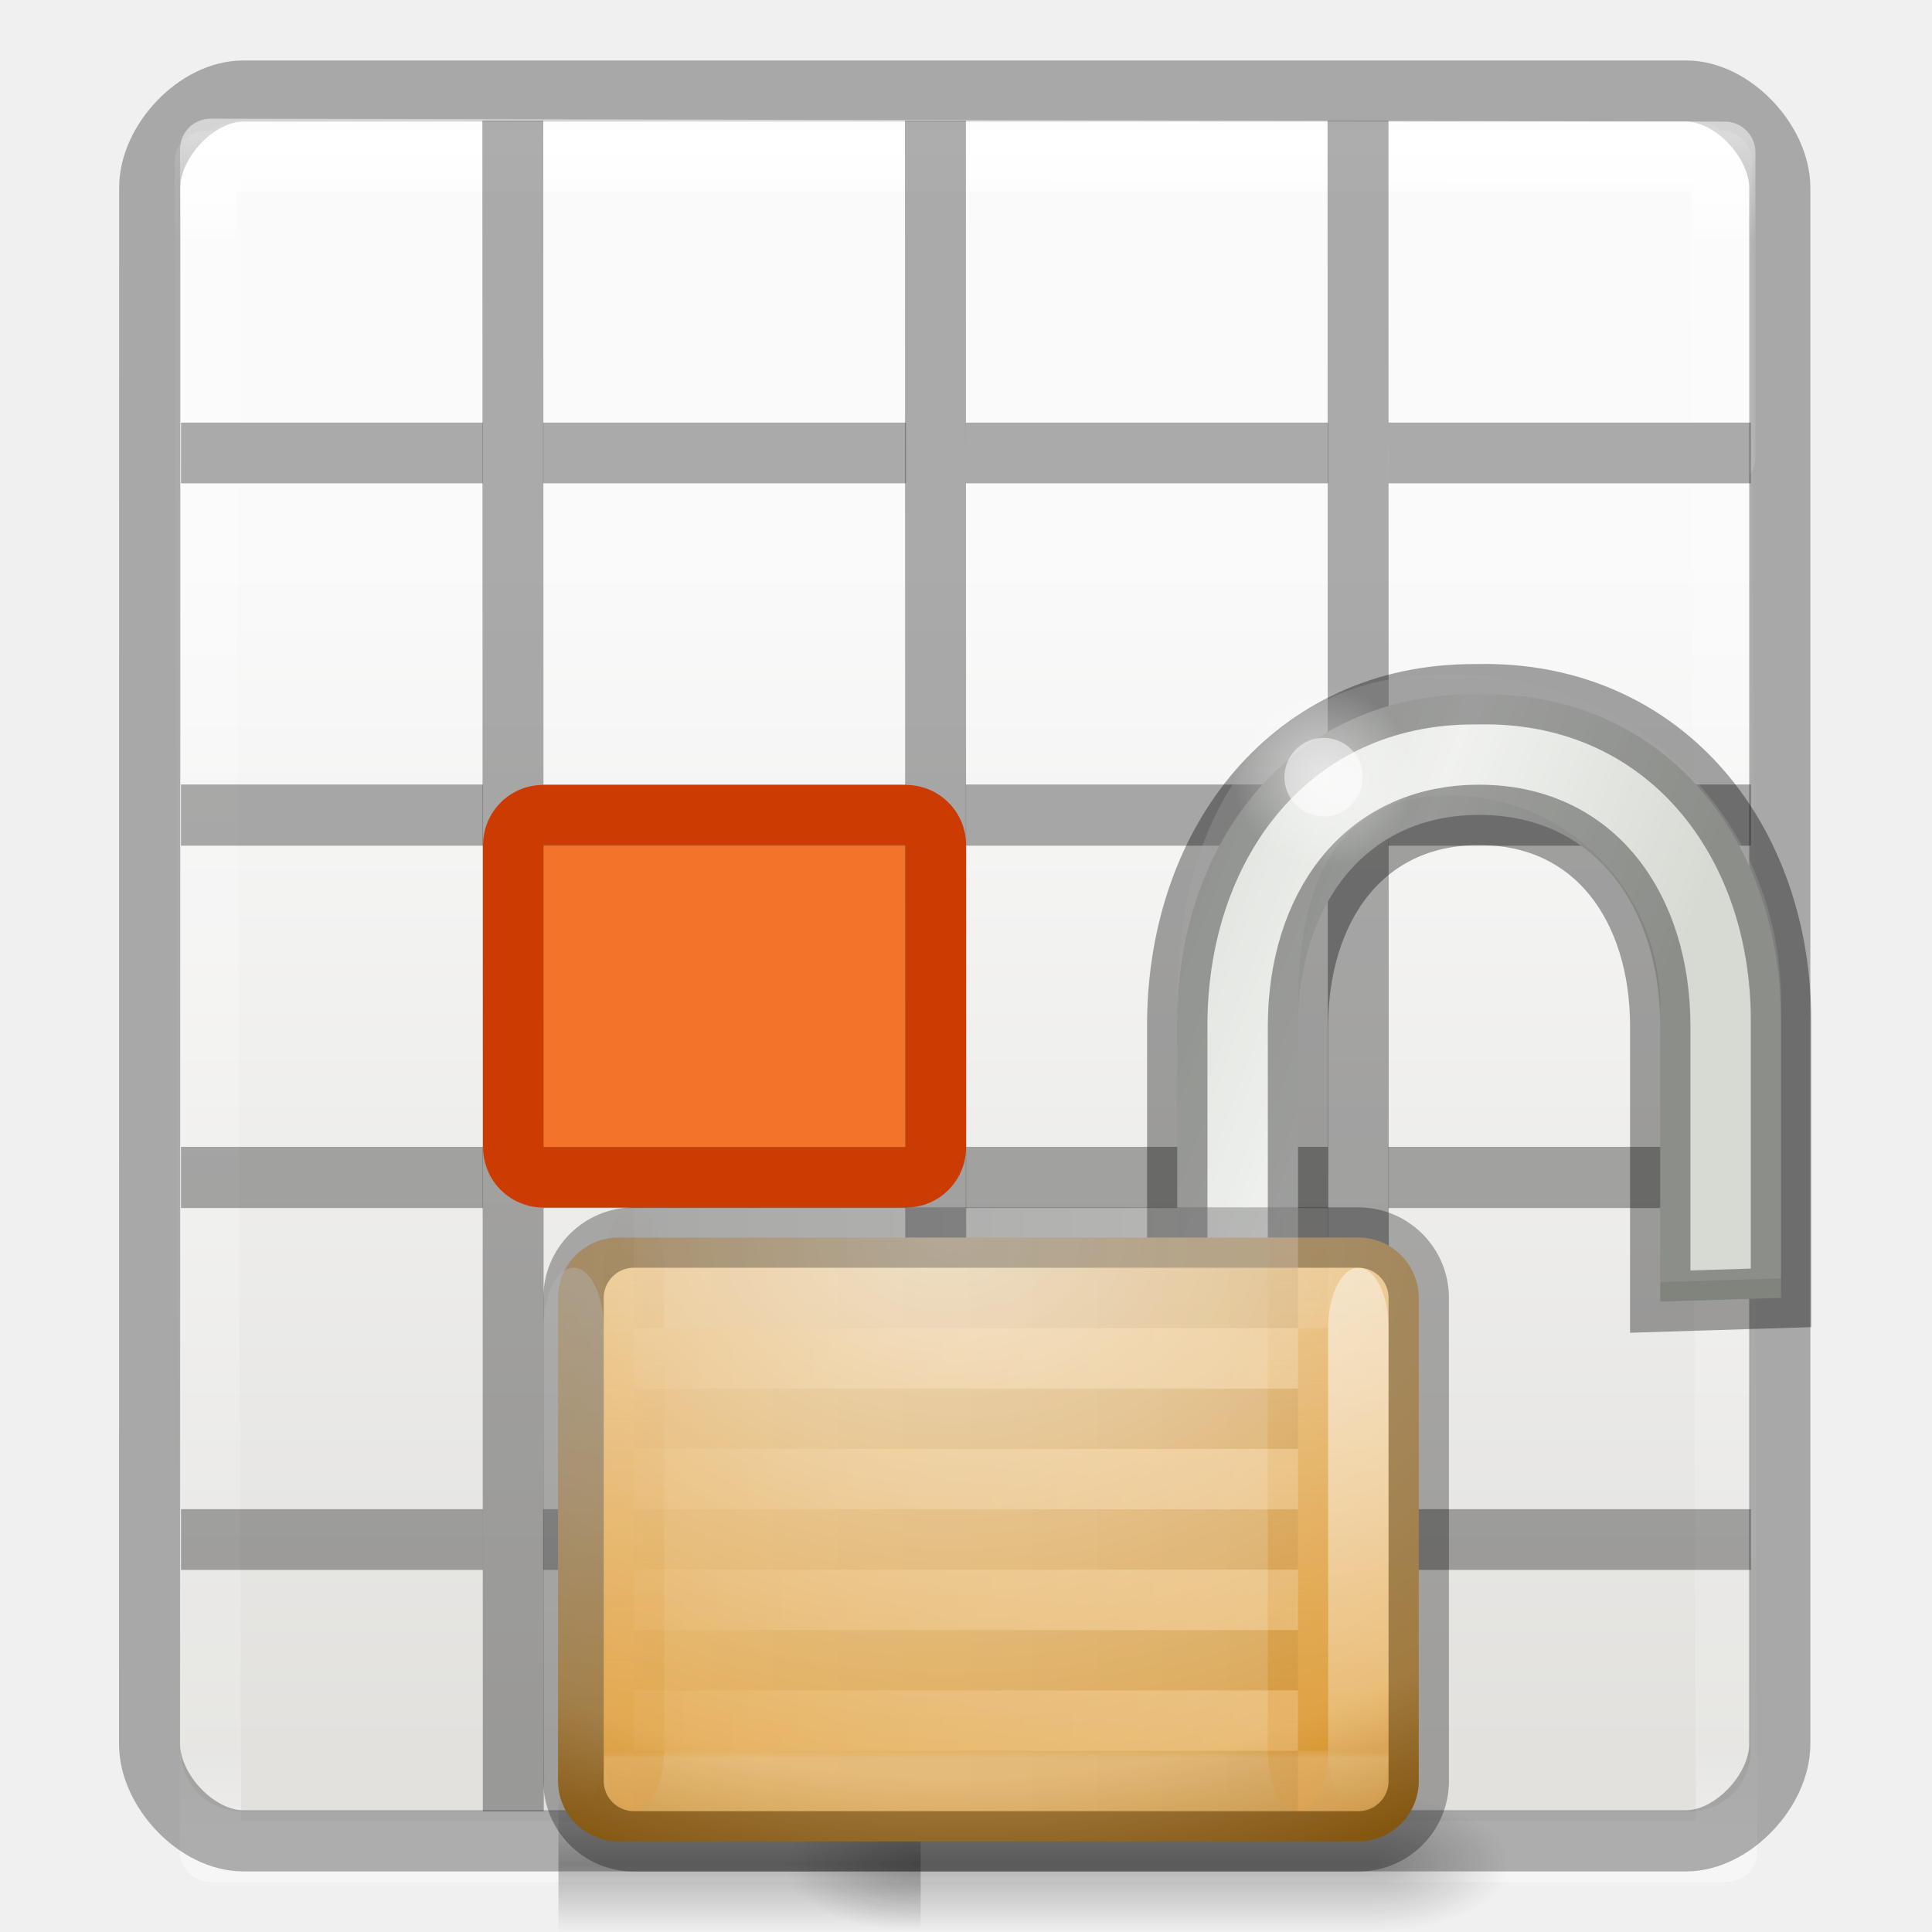
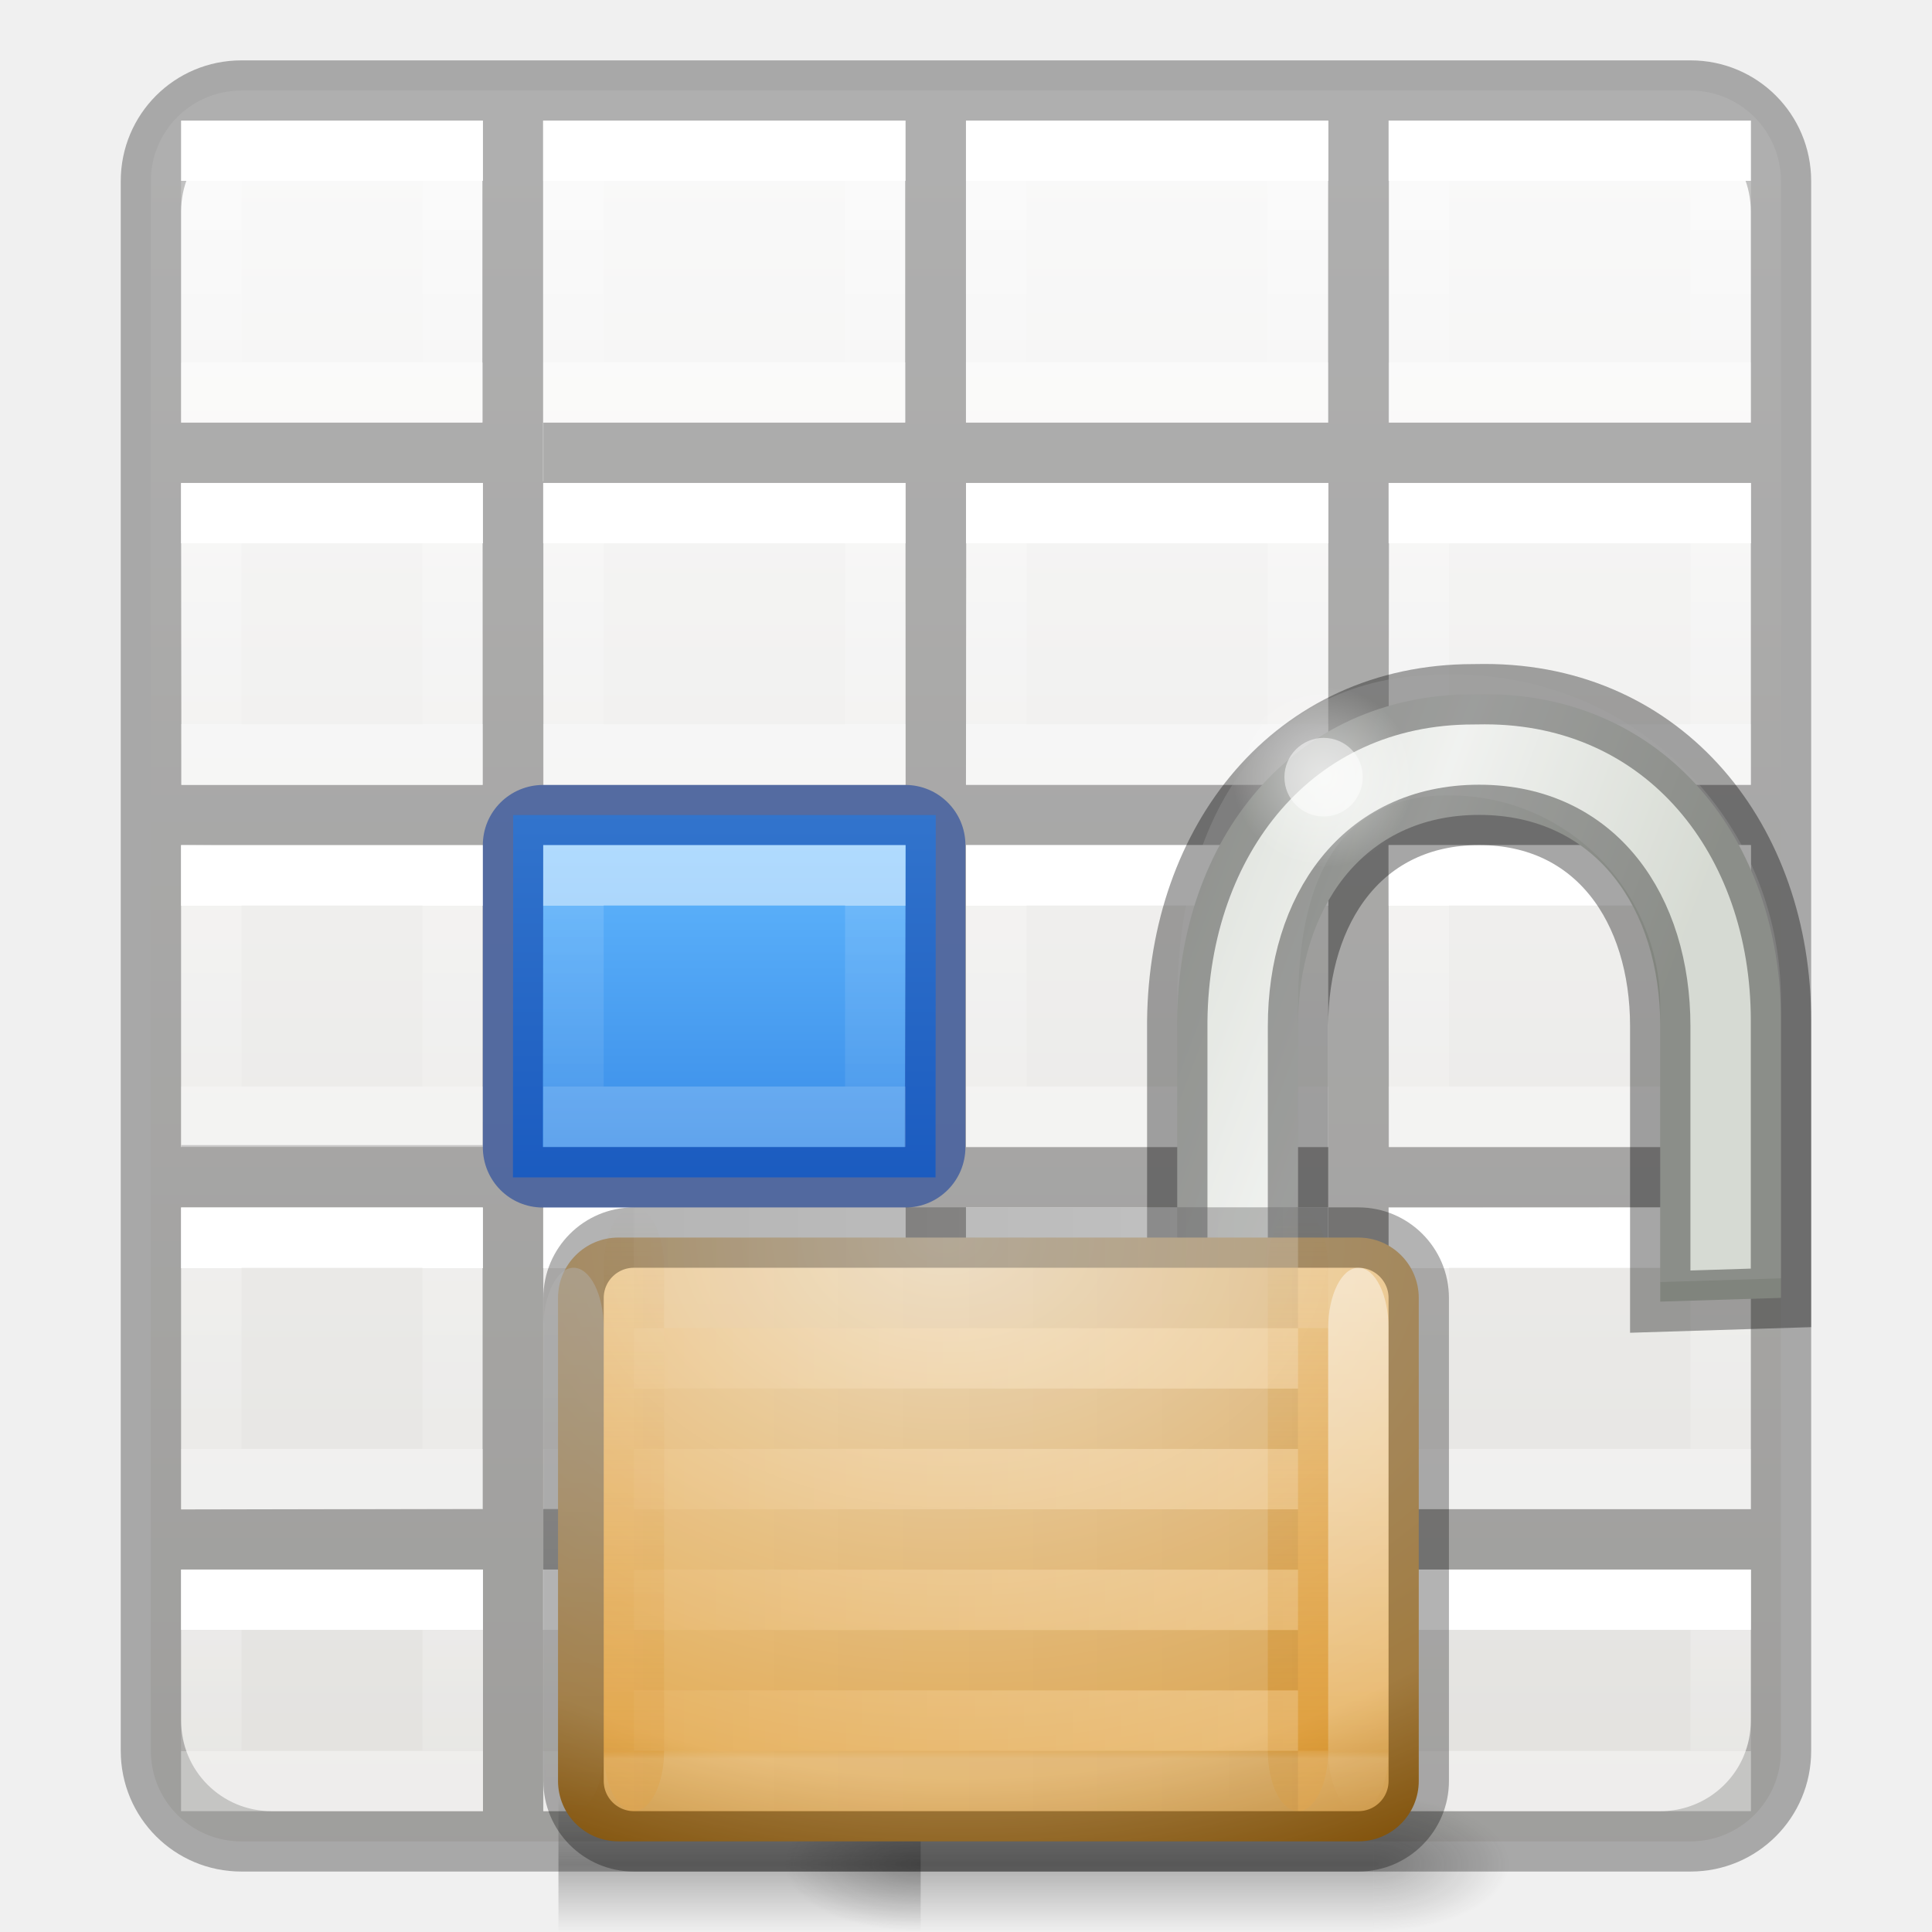
<svg xmlns="http://www.w3.org/2000/svg" xmlns:xlink="http://www.w3.org/1999/xlink" height="32" viewBox="0 0 8.467 8.467" width="32">
-   <linearGradient id="a" gradientTransform="matrix(.4189399 0 0 .4706652 13.83661 8.782439)" gradientUnits="userSpaceOnUse" x1="11.276" x2="31.421" y1="8.963" y2="17.462">
+   <linearGradient id="a">
+     <stop offset="0" stop-color="#fff" />
+     <stop offset="0" stop-color="#fff" stop-opacity=".235" />
+     <stop offset="1" stop-color="#fff" stop-opacity=".157" />
+     <stop offset="1" stop-color="#fff" stop-opacity=".392" />
+   </linearGradient>
+   <linearGradient id="b" gradientTransform="matrix(-.2645833 0 0 .2645833 3.704167 3.439583)" gradientUnits="userSpaceOnUse" x1="3" x2="3" xlink:href="#a" y1="2" y2="5" />
+   <linearGradient id="c" gradientTransform="matrix(-.2645833 0 0 .2645833 3.704167 1.85208)" gradientUnits="userSpaceOnUse" x1="3" x2="3" xlink:href="#b" y1="2" y2="5" />
+   <linearGradient id="d" gradientTransform="matrix(-.2645833 0 0 .2645833 3.704167 .26458)" gradientUnits="userSpaceOnUse" x1="3" x2="3" xlink:href="#b" y1="2" y2="5" />
+   <linearGradient id="e" gradientTransform="matrix(-.2645833 0 0 .2645833 3.704167 5.02708)" gradientUnits="userSpaceOnUse" x1="3" x2="3" xlink:href="#b" y1="2" y2="5" />
+   <linearGradient id="f" gradientTransform="matrix(-.2645833 0 0 .2645833 3.704167 6.61458)" gradientUnits="userSpaceOnUse" x1="3" x2="3" xlink:href="#b" y1="2" y2="4" />
+   <linearGradient id="g" gradientTransform="matrix(-.2645833 0 0 .2645833 5.55625 3.439583)" gradientUnits="userSpaceOnUse" x1="3" x2="3" xlink:href="#b" y1="2" y2="5" />
+   <linearGradient id="h" gradientTransform="matrix(-.2645833 0 0 .2645833 5.55625 1.85208)" gradientUnits="userSpaceOnUse" x1="3" x2="3" xlink:href="#b" y1="2" y2="5" />
+   <linearGradient id="i" gradientTransform="matrix(-.2645833 0 0 .2645833 5.55625 .26458)" gradientUnits="userSpaceOnUse" x1="3" x2="3" xlink:href="#b" y1="2" y2="5" />
+   <linearGradient id="j" gradientTransform="matrix(-.2645833 0 0 .2645833 5.55625 5.02708)" gradientUnits="userSpaceOnUse" x1="3" x2="3" xlink:href="#b" y1="2" y2="5" />
+   <linearGradient id="k" gradientTransform="matrix(-.2645833 0 0 .2645833 5.55625 6.61458)" gradientUnits="userSpaceOnUse" x1="3" x2="3" xlink:href="#b" y1="2" y2="4" />
+   <linearGradient id="l" gradientTransform="matrix(-.2645833 0 0 .2645833 7.408334 3.439583)" gradientUnits="userSpaceOnUse" x1="3" x2="3" xlink:href="#b" y1="2" y2="5" />
+   <linearGradient id="m" gradientTransform="matrix(-.2645833 0 0 .2645833 7.408334 1.85208)" gradientUnits="userSpaceOnUse" x1="3" x2="3" xlink:href="#b" y1="2" y2="5" />
+   <linearGradient id="n" gradientTransform="matrix(-.2645833 0 0 .2645833 7.408334 .26458)" gradientUnits="userSpaceOnUse" x1="3" x2="3" xlink:href="#b" y1="2" y2="5" />
+   <linearGradient id="o" gradientTransform="matrix(-.2645833 0 0 .2645833 7.408334 5.02708)" gradientUnits="userSpaceOnUse" x1="3" x2="3" xlink:href="#b" y1="2" y2="5" />
+   <linearGradient id="p" gradientTransform="matrix(-.2645833 0 0 .2645833 7.408334 6.61458)" gradientUnits="userSpaceOnUse" x1="3" x2="3" xlink:href="#b" y1="2" y2="4" />
+   <linearGradient id="q" gradientTransform="matrix(-.2645833 0 0 .2645833 1.852084 3.439583)" gradientUnits="userSpaceOnUse" x1="3" x2="3" xlink:href="#b" y1="2" y2="5" />
+   <linearGradient id="r" gradientTransform="matrix(-.2645833 0 0 .2645833 1.852084 1.85208)" gradientUnits="userSpaceOnUse" x1="3" x2="3" xlink:href="#b" y1="2" y2="5" />
+   <linearGradient id="s" gradientTransform="matrix(-.2645833 0 0 .2645833 1.852084 .26458)" gradientUnits="userSpaceOnUse" x1="3" x2="3" xlink:href="#b" y1="2" y2="5" />
+   <linearGradient id="t" gradientTransform="matrix(-.2645833 0 0 .2645833 1.852084 5.02708)" gradientUnits="userSpaceOnUse" x1="3" x2="3" xlink:href="#b" y1="2" y2="5" />
+   <linearGradient id="u" gradientTransform="matrix(-.2645833 0 0 .2645833 1.852084 6.61458)" gradientUnits="userSpaceOnUse" x1="3" x2="3" xlink:href="#b" y1="2" y2="4" />
+   <linearGradient id="v" gradientTransform="matrix(.345481 0 0 1.33333 2.12315 -387.532)" gradientUnits="userSpaceOnUse" x1="3.045" x2="3.045" y1="293.329" y2="294.519">
+     <stop offset="0" stop-color="#64baff" />
+     <stop offset="1" stop-color="#3689e6" />
+   </linearGradient>
+   <linearGradient id="w" gradientTransform="matrix(-.2645833 0 0 .2645833 3.704167 3.439583)" gradientUnits="userSpaceOnUse" x1="3" x2="3" xlink:href="#a" y1="2" y2="5" />
+   <linearGradient id="x" gradientTransform="matrix(.4189399 0 0 .4706652 13.83661 8.782439)" gradientUnits="userSpaceOnUse" x1="11.276" x2="31.421" y1="8.963" y2="17.462">
    <stop offset="0" stop-color="#cad0c6" />
    <stop offset=".5" stop-color="#eaece9" />
    <stop offset="1" stop-color="#c5cbc0" />
  </linearGradient>
-   <radialGradient id="b" cx="18.031" cy="6.281" gradientTransform="matrix(.469884 0 0 .4706652 13.45059 8.917973)" gradientUnits="userSpaceOnUse" r="3.182" xlink:href="#c" />
-   <linearGradient id="c">
+   <radialGradient id="y" cx="18.031" cy="6.281" gradientTransform="matrix(.469884 0 0 .4706652 13.45059 8.917973)" gradientUnits="userSpaceOnUse" r="3.182" xlink:href="#z" />
+   <linearGradient id="z">
    <stop offset="0" stop-color="#fff" />
    <stop offset="1" stop-color="#fff" stop-opacity="0" />
  </linearGradient>
-   <radialGradient id="d" cx="4.993" cy="43.5" gradientTransform="matrix(.9017044 0 0 .4500007 18.24468 10.30113)" gradientUnits="userSpaceOnUse" r="2.5" xlink:href="#e" />
-   <linearGradient id="e">
+   <radialGradient id="A" cx="4.993" cy="43.5" gradientTransform="matrix(.9017044 0 0 .4500007 18.24468 10.30113)" gradientUnits="userSpaceOnUse" r="2.5" xlink:href="#B" />
+   <linearGradient id="B">
    <stop offset="0" stop-color="#181818" />
    <stop offset="1" stop-color="#181818" stop-opacity="0" />
  </linearGradient>
-   <radialGradient id="f" cx="4.993" cy="43.5" gradientTransform="matrix(-.9017044 0 0 -.4500007 19.75536 49.45117)" gradientUnits="userSpaceOnUse" r="2.5" xlink:href="#e" />
-   <linearGradient id="g" gradientTransform="matrix(.4821437 0 0 .321429 4.428572 15.894)" gradientUnits="userSpaceOnUse" x1="25.058" x2="25.058" y1="47.028" y2="39.999">
+   <radialGradient id="C" cx="4.993" cy="43.5" gradientTransform="matrix(-.9017044 0 0 -.4500007 19.75536 49.45117)" gradientUnits="userSpaceOnUse" r="2.5" xlink:href="#B" />
+   <linearGradient id="D" gradientTransform="matrix(.4821437 0 0 .321429 4.428572 15.894)" gradientUnits="userSpaceOnUse" x1="25.058" x2="25.058" y1="47.028" y2="39.999">
    <stop offset="0" stop-color="#181818" stop-opacity="0" />
    <stop offset=".5" stop-color="#181818" />
    <stop offset="1" stop-color="#181818" stop-opacity="0" />
  </linearGradient>
-   <radialGradient id="h" cx="16.824" cy="11.368" fx="16.777" fy="11.597" gradientTransform="matrix(0 1.113095 -1.553253 0 33.65747 .805822)" gradientUnits="userSpaceOnUse" r="10.5">
+   <radialGradient id="E" cx="16.824" cy="11.368" fx="16.777" fy="11.597" gradientTransform="matrix(0 1.113095 -1.553253 0 33.65747 .805822)" gradientUnits="userSpaceOnUse" r="10.5">
    <stop offset="0" stop-color="#f2e0c4" />
    <stop offset=".765" stop-color="#e5af5b" />
    <stop offset="1" stop-color="#af6900" />
  </radialGradient>
-   <linearGradient id="i" gradientUnits="userSpaceOnUse" x1="10.833" x2="10.833" xlink:href="#j" y1="29.001" y2="19.001" />
-   <linearGradient id="j">
+   <linearGradient id="F" gradientUnits="userSpaceOnUse" x1="10.833" x2="10.833" xlink:href="#G" y1="29.001" y2="19.001" />
+   <linearGradient id="G">
    <stop offset="0" stop-color="#d88f22" />
    <stop offset="1" stop-color="#d88f22" stop-opacity="0" />
  </linearGradient>
-   <linearGradient id="k" gradientUnits="userSpaceOnUse" x1="21.833" x2="21.833" xlink:href="#j" y1="29.001" y2="19.001" />
-   <linearGradient id="l" gradientTransform="matrix(.6666667 0 0 .6666666 3.833333 -38.33449)" gradientUnits="userSpaceOnUse" x1="9" x2="9" xlink:href="#c" y1="29" y2="14" />
-   <linearGradient id="m" gradientTransform="matrix(.6666667 0 0 .6666666 16.83333 -38.33449)" gradientUnits="userSpaceOnUse" x1="9" x2="9" xlink:href="#c" y1="29" y2="14" />
-   <linearGradient id="n" gradientTransform="matrix(.6842105 0 0 .6428572 1.052632 2.178571)" gradientUnits="userSpaceOnUse" x1="21.771" x2="21.771" y1="14.871" y2="27.925">
+   <linearGradient id="H" gradientUnits="userSpaceOnUse" x1="21.833" x2="21.833" xlink:href="#G" y1="29.001" y2="19.001" />
+   <linearGradient id="I" gradientTransform="matrix(.6666667 0 0 .6666666 3.833333 -38.33449)" gradientUnits="userSpaceOnUse" x1="9" x2="9" xlink:href="#z" y1="29" y2="14" />
+   <linearGradient id="J" gradientTransform="matrix(.6666667 0 0 .6666666 16.83333 -38.33449)" gradientUnits="userSpaceOnUse" x1="9" x2="9" xlink:href="#z" y1="29" y2="14" />
+   <linearGradient id="K" gradientTransform="matrix(.6842105 0 0 .6428572 1.052632 2.178571)" gradientUnits="userSpaceOnUse" x1="21.771" x2="21.771" y1="14.871" y2="27.925">
    <stop offset="0" stop-color="#fff" />
    <stop offset=".033" stop-color="#fff" stop-opacity=".235" />
    <stop offset=".986" stop-color="#fff" stop-opacity=".157" />
    <stop offset="1" stop-color="#fff" stop-opacity=".392" />
  </linearGradient>
-   <linearGradient id="o" gradientTransform="matrix(-.8786611 0 0 .7 25.53347 -5.749999)" gradientUnits="userSpaceOnUse" x1="8.643" x2="23.3" y1="27.5" y2="27.5">
+   <linearGradient id="L" gradientTransform="matrix(-.8786611 0 0 .7 25.53347 -5.749999)" gradientUnits="userSpaceOnUse" x1="8.643" x2="23.3" y1="27.5" y2="27.5">
    <stop offset="0" />
    <stop offset="1" stop-opacity="0" />
  </linearGradient>
-   <linearGradient id="p" gradientTransform="matrix(-.933579 0 0 .7500013 25.99446 -9.250054)" gradientUnits="userSpaceOnUse" x1="8.643" x2="23.3" xlink:href="#c" y1="27.5" y2="27.5" />
-   <linearGradient id="q" gradientTransform="matrix(.3637 0 0 .41053 .033 -.33)" gradientUnits="userSpaceOnUse" x1="11.001" x2="11.001" xlink:href="#r" y1="2.269" y2="19.728" />
-   <linearGradient id="r">
-     <stop offset="0" stop-color="#fff" />
-     <stop offset=".063" stop-color="#fff" stop-opacity=".235" />
-     <stop offset=".951" stop-color="#fff" stop-opacity=".157" />
-     <stop offset="1" stop-color="#fff" stop-opacity=".392" />
-   </linearGradient>
-   <linearGradient id="s" gradientTransform="matrix(.1796 0 0 .19523 -.088 -.368)" gradientUnits="userSpaceOnUse" x1="24" x2="24" xlink:href="#r" y1="5" y2="43" />
-   <linearGradient id="t" gradientTransform="matrix(.15725 0 0 .15873 .46 -.008)" gradientUnits="userSpaceOnUse" x1="25.132" x2="25.132" y1="15.5" y2="48.396">
+   <linearGradient id="M" gradientTransform="matrix(-.933579 0 0 .7500013 25.99446 -9.250054)" gradientUnits="userSpaceOnUse" x1="8.643" x2="23.3" xlink:href="#z" y1="27.5" y2="27.5" />
+   <linearGradient id="N" gradientTransform="matrix(.1573294 0 0 .1586627 -8.008007 -.016355)" gradientUnits="userSpaceOnUse" x1="24.833" x2="24.833" y1="2.604" y2="51.798">
    <stop offset="0" stop-color="#fafafa" />
    <stop offset="1" stop-color="#e2e1de" />
  </linearGradient>
-   <rect fill="url(#t)" height="7.408" rx=".264" width="6.879" x=".793" y=".53" />
-   <g fill="none">
-     <path d="m.9.707h6.644l.023 7.407h-6.644z" stroke="url(#s)" stroke-linecap="round" stroke-linejoin="round" stroke-width=".268" />
-     <path d="m4.029 1.508c-.771 0-1.549.832-1.549 1.6l-.002 25.783c0 .767.78 1.6 1.551 1.6h23.902c.763 0 1.549-.832 1.549-1.604v-25.775c0-.771-.785-1.604-1.549-1.604z" opacity=".3" stroke="#000" stroke-width="1.013" transform="scale(.2645833)" />
-     <path d="m.923.654.002 1.336 6.634.013v-1.336z" opacity=".5" stroke="url(#q)" stroke-linecap="round" stroke-linejoin="round" stroke-width=".268" />
+   <rect fill="url(#N)" height="7.673" rx=".397" ry=".397" stroke-width="1.333" transform="scale(-1 1)" width="7.144" x="-7.805" y=".397" />
+   <path d="m3.998 1c-1.106 0-1.998.892-1.998 2v26c0 1.108.892 2 1.998 2h24.004c1.106 0 1.998-.892 1.998-2v-26c0-1.108-.892-2-1.998-2zm.502 1h3.488v5h-4.988v-3.5c0-.831.669-1.5 1.5-1.5zm4.496 0h5.996v5h-5.992v.971h-.004zm7.004 0h5.998v5h-5.998zm7.006 0h4.494c.831 0 1.5.669 1.5 1.5v3.5h-5.994zm-14.006 6h5.998l.002 5.002h-5.998zm7.006 0h5.996l-.002 5h-6zm7.004 0h5.99v5h-6zm-20.01.002h4.992l.002 5h-4.988zm0 5.998 4.994.033-.002 4.934h-4.988v.033h-.004zm6.002 0h5.998v5h-6zm6.998 0h6v5h-6zm7 0h6v5h-5.994zm-14 6h6v5l-6-.008zm7 0h6v5h-6zm13 0v4.996h-5.996v1.008h5.996v2.496c0 .208-.041.404-.117.584v.002c-.227.538-.76.914-1.383.914h-4.5l.004-9.992zm-26 .002h4.992v4.99l-4.992.01zm0 5.998h5v4h-3.5c-.831 0-1.5-.669-1.5-1.5zm6 0h6v4h-6zm7 0 6 .008-.008 3.992h-5.992z" opacity=".3" transform="scale(.2645833)" />
+   <g fill="none" stroke-width=".265">
+     <path d="m3.836 3.836h-1.323l-0 1.058h1.323z" stroke="url(#b)" />
+     <path d="m3.836 2.249h-1.323l-0 1.058h1.323z" stroke="url(#c)" />
+     <path d="m3.836.661h-1.323l-0 1.058h1.323z" stroke="url(#d)" />
+     <path d="m3.836 5.424h-1.323l-0 1.058h1.323z" stroke="url(#e)" />
+     <path d="m3.836 7.011h-1.323l-0.0.794h1.323z" stroke="url(#f)" />
+     <path d="m5.689 3.836h-1.323l-0 1.058h1.323z" stroke="url(#g)" />
+     <path d="m5.689 2.249h-1.323l-0 1.058h1.323z" stroke="url(#h)" />
+     <path d="m5.689.661h-1.323l-0 1.058h1.323z" stroke="url(#i)" />
+     <path d="m5.689 5.424h-1.323l-0 1.058h1.323z" stroke="url(#j)" />
+     <path d="m5.689 7.011h-1.323l-0.0.794h1.323z" stroke="url(#k)" />
+     <path d="m7.541 3.836h-1.323l-0 1.058h1.323z" stroke="url(#l)" />
+     <path d="m7.541 2.249h-1.323l-0 1.058h1.323z" stroke="url(#m)" />
+     <path d="m7.541.661h-1.323l-0 1.058h1.323z" stroke="url(#n)" />
+     <path d="m7.541 5.424h-1.323l-0 1.058h1.323z" stroke="url(#o)" />
+     <path d="m7.541 7.011h-1.323l-0.0.794h1.323z" stroke="url(#p)" />
+     <path d="m1.984 3.836h-1.058l-0 1.058h1.058z" stroke="url(#q)" />
+     <path d="m1.984 2.249h-1.058l-0 1.058h1.058z" stroke="url(#r)" />
+     <path d="m1.984.661h-1.058l-0 1.058h1.058z" stroke="url(#s)" />
+     <path d="m1.984 5.424h-1.058l-0 1.058h1.058z" stroke="url(#t)" />
+     <path d="m1.984 7.011h-1.058l-0.0.794h1.058z" stroke="url(#u)" />
  </g>
-   <path d="m2.117 5.027v-1.323h2.116v1.323z" fill="#f37329" />
-   <path d="m2.114.529h.267l.002 7.409h-.267zm1.852 0h.267l.002 7.409h-.267zm1.852 0h.267l.002 7.409h-.267zm-3.702 2.911v.264z" opacity=".321" />
-   <path d="m2.998 7v1.006h5v-1.006zm5.998 0v.998h.004v.008h6.004v-.008h.002v-.998h-.002zm7.002 0 .002.504v.494h.002v.008h5.994v-.008h.002v-.998h-.002-5.996zm7 0 .002.504v.494h.002v.008h5.998v-1.006h-.002-5.998zm-20 5.994v.004.004 1.002.004h5.002v-1.006-.004h-.002v-.004zm5.998 0v.008.998.008h.004 6.006v-1.006-.004h-.002v-.004zm7.002 0v.008.998h.002v.008h.004 5.994v-1.006-.004h-.002v-.004zm7 0v.008.998h.002v.008h.004 5.998v-1.006-.004h-.002v-.004zm-20 6.002v.004 1.002.004.004h5v-.004h.002v-.004-1.006zm5.998 0v.008.998.008h6.008v-.004h.002v-.004-1.006h-6.006zm7.004 0v.008h-.002v.998.008h5.998v-.004h.002v-.004-1.006h-5.994zm7 0v.008h-.002v.998.008h6.002v-.004h.002v-.004-1.006h-5.998zm-20.002 6.002v1.006h5v-1.006zm6.002 0v.008h-.004v.998h6.008.002v-.998h-.002v-.008zm7.002 0v.008h-.002v.494l-.002.504h.002 5.996.002v-.998h-.002v-.008zm7 0v.008h-.002v.494l-.002.504h.002 5.998.002v-1.006z" opacity=".321" stroke-width="3.78" transform="scale(.2645833)" />
-   <path d="m2.117 5.027c0 .147.118.265.264.265h1.59c.145 0 .263-.118.263-.265v-1.323c0-.146-.118-.264-.264-.264h-1.59c-.145 0-.263.118-.263.264zm.264 0v-1.323h1.59v1.323z" fill="#cc3b02" />
+   <path d="m2.249 3.572h1.852l-.001 1.588h-1.852z" fill="url(#v)" stroke-width=".48" />
+   <path d="m2.381 3.44c-.147 0-.265.118-.265.264v1.323c0 .147.117.265.263.265h1.588c.146 0 .264-.118.264-.265v-1.323c0-.146-.118-.264-.264-.264zm0 .264h1.588l-.004 1.323h-1.586z" fill="#002e99" fill-opacity=".502" stroke-width="1.333" />
+   <path d="m3.836 3.836h-1.323l-0 1.058h1.323z" fill="none" opacity=".5" stroke="url(#w)" stroke-width=".265" />
  <g transform="matrix(.2645833 0 0 .2645833 0 .26427)">
-     <path d="m24.406 10.501c-2.991 0-4.895 2.415-4.906 5.406v4.594l2-.038v-4.464c0-1.939 1.061-3.5 3-3.5 1.939 0 3 1.561 3 3.5v4.562l2-.062v-4.594c0-2.991-1.915-5.406-4.906-5.406z" fill="url(#a)" fill-rule="evenodd" />
+     <path d="m24.406 10.501c-2.991 0-4.895 2.415-4.906 5.406v4.594l2-.038v-4.464c0-1.939 1.061-3.5 3-3.5 1.939 0 3 1.561 3 3.5v4.562l2-.062v-4.594c0-2.991-1.915-5.406-4.906-5.406z" fill="url(#x)" fill-rule="evenodd" />
    <path d="m23.906 10.177c-2.991 0-4.406 2.415-4.406 5.406v4.594l2-.038v-4.464c0-1.939.561-3.5 2.5-3.5s3.5 1.561 3.5 3.5v4.562l2-.062v-4.594c0-2.991-2.415-5.406-5.406-5.406z" fill="#fff" fill-rule="evenodd" opacity=".3" />
    <path d="m24.406 10.501c-2.991 0-4.872 2.415-4.906 5.406v4.594l2-.038v-4.464c0-1.939 1.061-3.5 3-3.5 1.939 0 3 1.561 3 3.5v4.562l2-.062v-4.594c0-2.991-1.915-5.406-4.906-5.406z" fill="none" opacity=".35" stroke="#000" stroke-width="1" />
-     <path d="m23.418 11.874c0.0.827-.669 1.498-1.495 1.498-.826 0-1.495-.671-1.495-1.498-0-.827.669-1.498 1.495-1.498.826 0 1.495.671 1.495 1.498z" fill="url(#b)" fill-rule="evenodd" opacity=".5" />
+     <path d="m23.418 11.874c0.0.827-.669 1.498-1.495 1.498-.826 0-1.495-.671-1.495-1.498-0-.827.669-1.498 1.495-1.498.826 0 1.495.671 1.495 1.498z" fill="url(#y)" fill-rule="evenodd" opacity=".5" />
    <path d="m22.573 11.874c0.0.359-.291.651-.649.651-.359 0-.649-.291-.649-.651-0-.359.291-.651.649-.651.359 0 .649.291.649.651z" fill="#fff" fill-rule="evenodd" opacity=".5" />
-     <path d="m22.75 28.751h2.25v2.25h-2.25z" fill="url(#d)" opacity=".3" />
-     <path d="m15.25 31.001h-2.25v-2.25h2.25z" fill="url(#f)" opacity=".3" />
-     <path d="m9.25 28.751h13.5v2.25h-13.5z" fill="url(#g)" opacity=".3" />
-     <rect fill="url(#h)" height="10.001" rx="1" width="14.257" x="9.243" y="19.5" />
-     <rect fill="url(#i)" height="10" opacity=".5" rx="2" ry="1" width="1" x="10" y="19.001" />
-     <rect fill="url(#k)" height="10" opacity=".5" rx="2" ry="1" width="1" x="21" y="19.001" />
-     <rect fill="url(#l)" height="9.001" opacity=".5" rx=".5" ry="1" transform="scale(1 -1)" width="1" x="9" y="-29.001" />
-     <rect fill="url(#m)" height="9.001" opacity=".5" rx=".5" ry="1" transform="scale(1 -1)" width="1" x="22" y="-29.001" />
+     <path d="m22.75 28.751h2.25v2.25h-2.25z" fill="url(#A)" opacity=".3" />
+     <path d="m15.25 31.001h-2.25v-2.25h2.25z" fill="url(#C)" opacity=".3" />
+     <path d="m9.25 28.751h13.5v2.25h-13.5z" fill="url(#D)" opacity=".3" />
+     <rect fill="url(#E)" height="10.001" rx="1" width="14.257" x="9.243" y="19.5" />
+     <rect fill="url(#F)" height="10" opacity=".5" rx="2" ry="1" width="1" x="10" y="19.001" />
+     <rect fill="url(#H)" height="10" opacity=".5" rx="2" ry="1" width="1" x="21" y="19.001" />
+     <rect fill="url(#I)" height="9.001" opacity=".5" rx=".5" ry="1" transform="scale(1 -1)" width="1" x="9" y="-29.001" />
+     <rect fill="url(#J)" height="9.001" opacity=".5" rx=".5" ry="1" transform="scale(1 -1)" width="1" x="22" y="-29.001" />
    <g fill="none" transform="translate(4 8.001167)">
-       <path d="m6.5 12.498 12 .001v8.001l-12-.001z" opacity=".5" stroke="url(#n)" stroke-linejoin="round" />
+       <path d="m6.5 12.498 12 .001v8.001l-12-.001z" opacity=".5" stroke="url(#K)" stroke-linejoin="round" />
      <rect height="10.001" opacity=".3" rx="1" stroke="#000" width="14" x="5.5" y="11.499" />
-       <path d="m6.5 12.499 11.0.001m-11 1.999 11.0.001m-11 1.999 11.0.001m-11 1.999 11.0.001m-11 1.999 11.0.001" opacity=".05" stroke="url(#o)" />
-       <path d="m6.5 11.499 11.0.001m-11 1.999 11.0.001m-11 1.999 11.0.001m-11 1.999 11.0.001m-11 1.999 11.0.001" opacity=".2" stroke="url(#p)" />
+       <path d="m6.5 12.499 11.0.001m-11 1.999 11.0.001m-11 1.999 11.0.001m-11 1.999 11.0.001m-11 1.999 11.0.001" opacity=".05" stroke="url(#L)" />
+       <path d="m6.5 11.499 11.0.001m-11 1.999 11.0.001m-11 1.999 11.0.001m-11 1.999 11.0.001m-11 1.999 11.0.001" opacity=".2" stroke="url(#M)" />
    </g>
  </g>
</svg>
